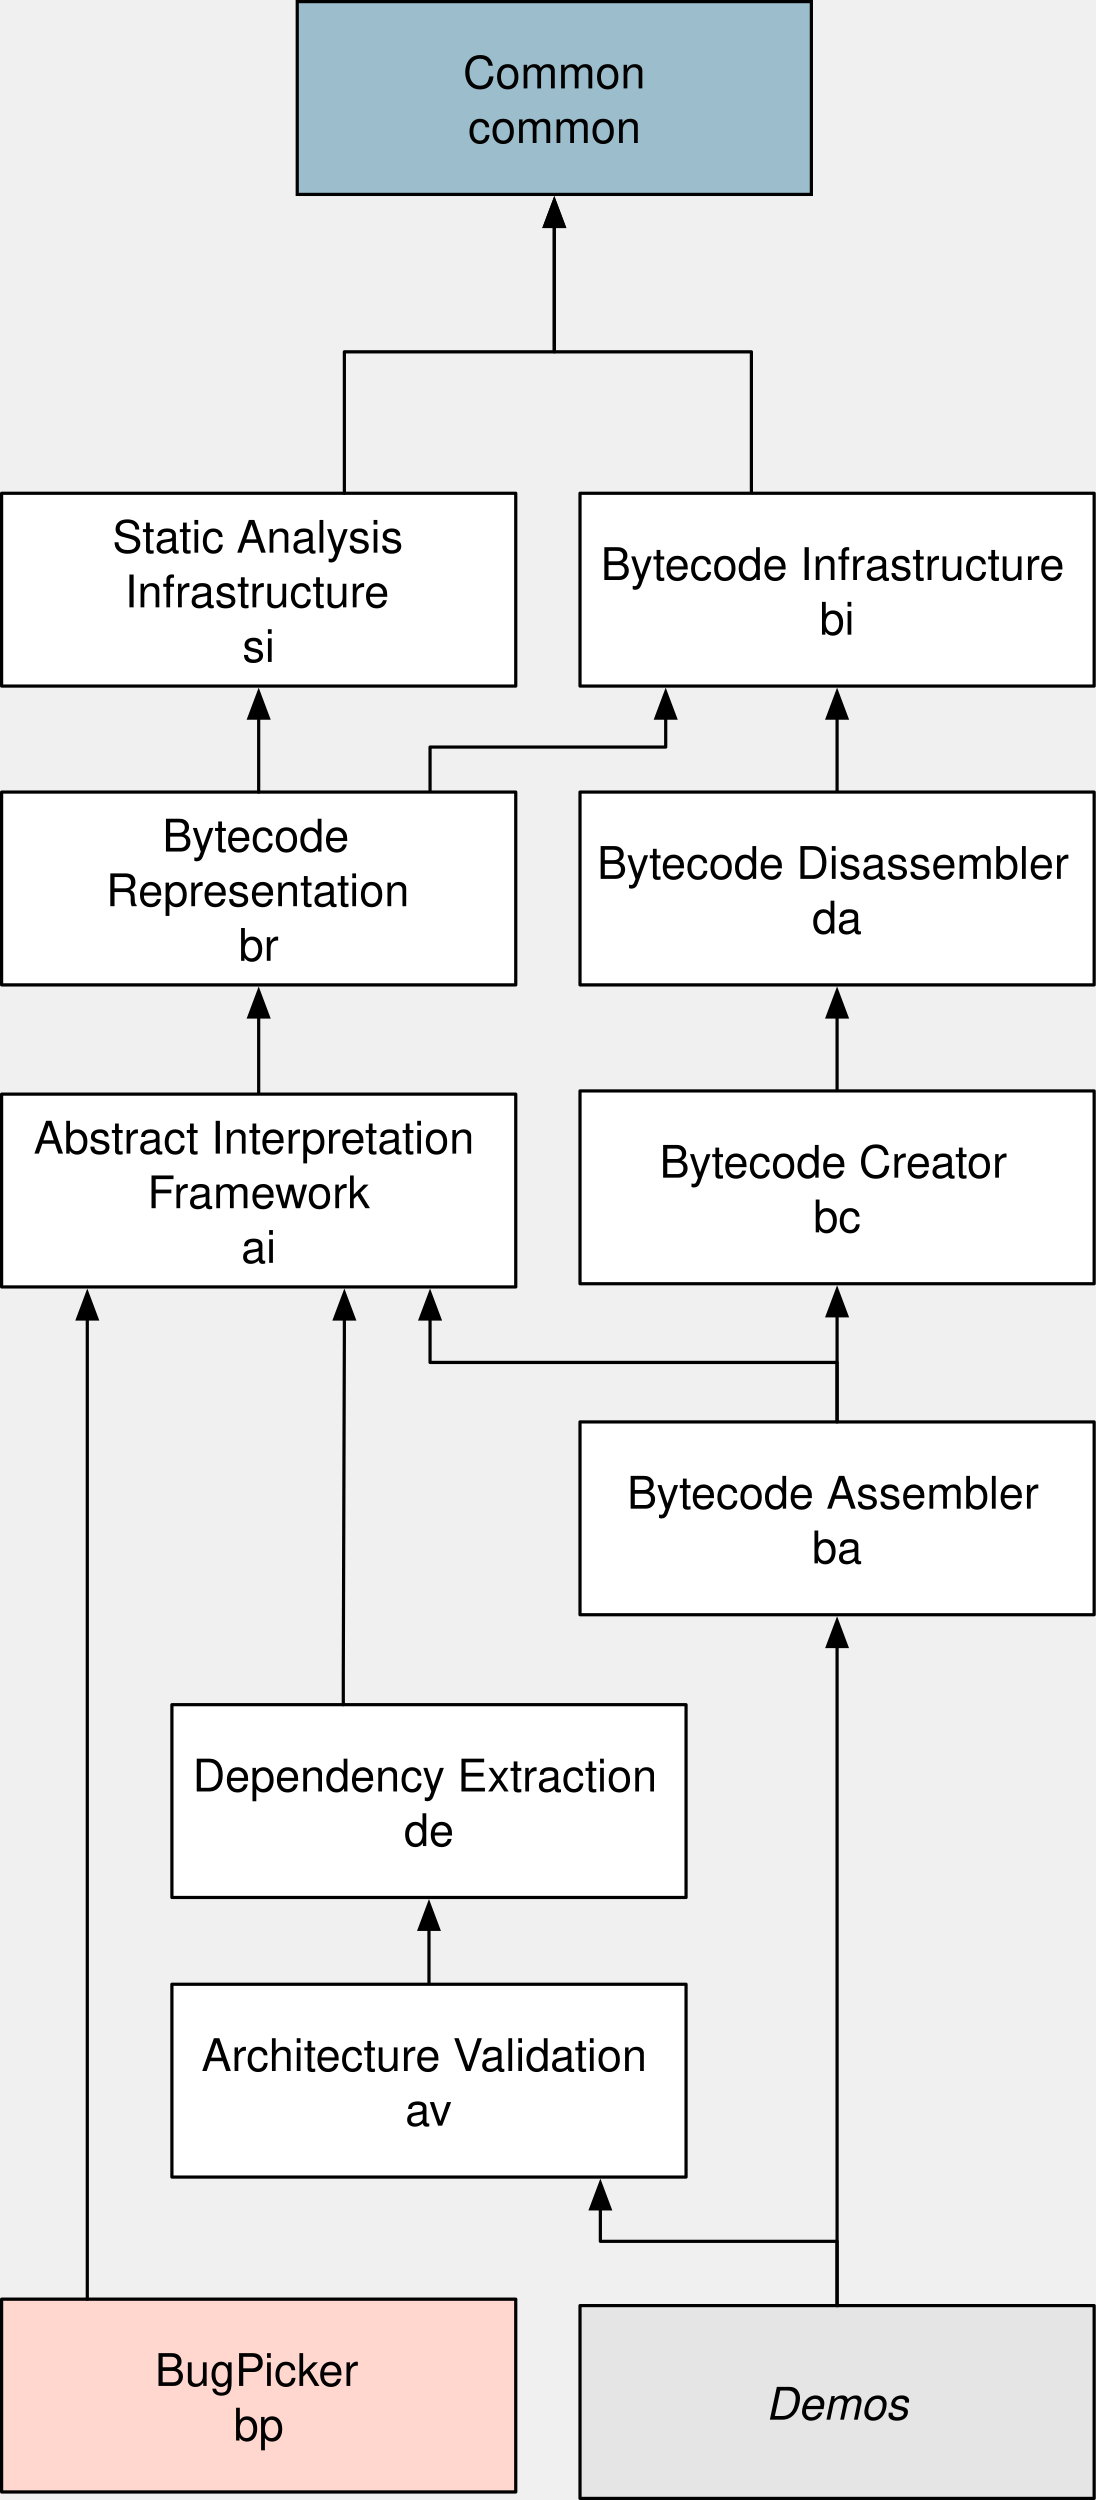
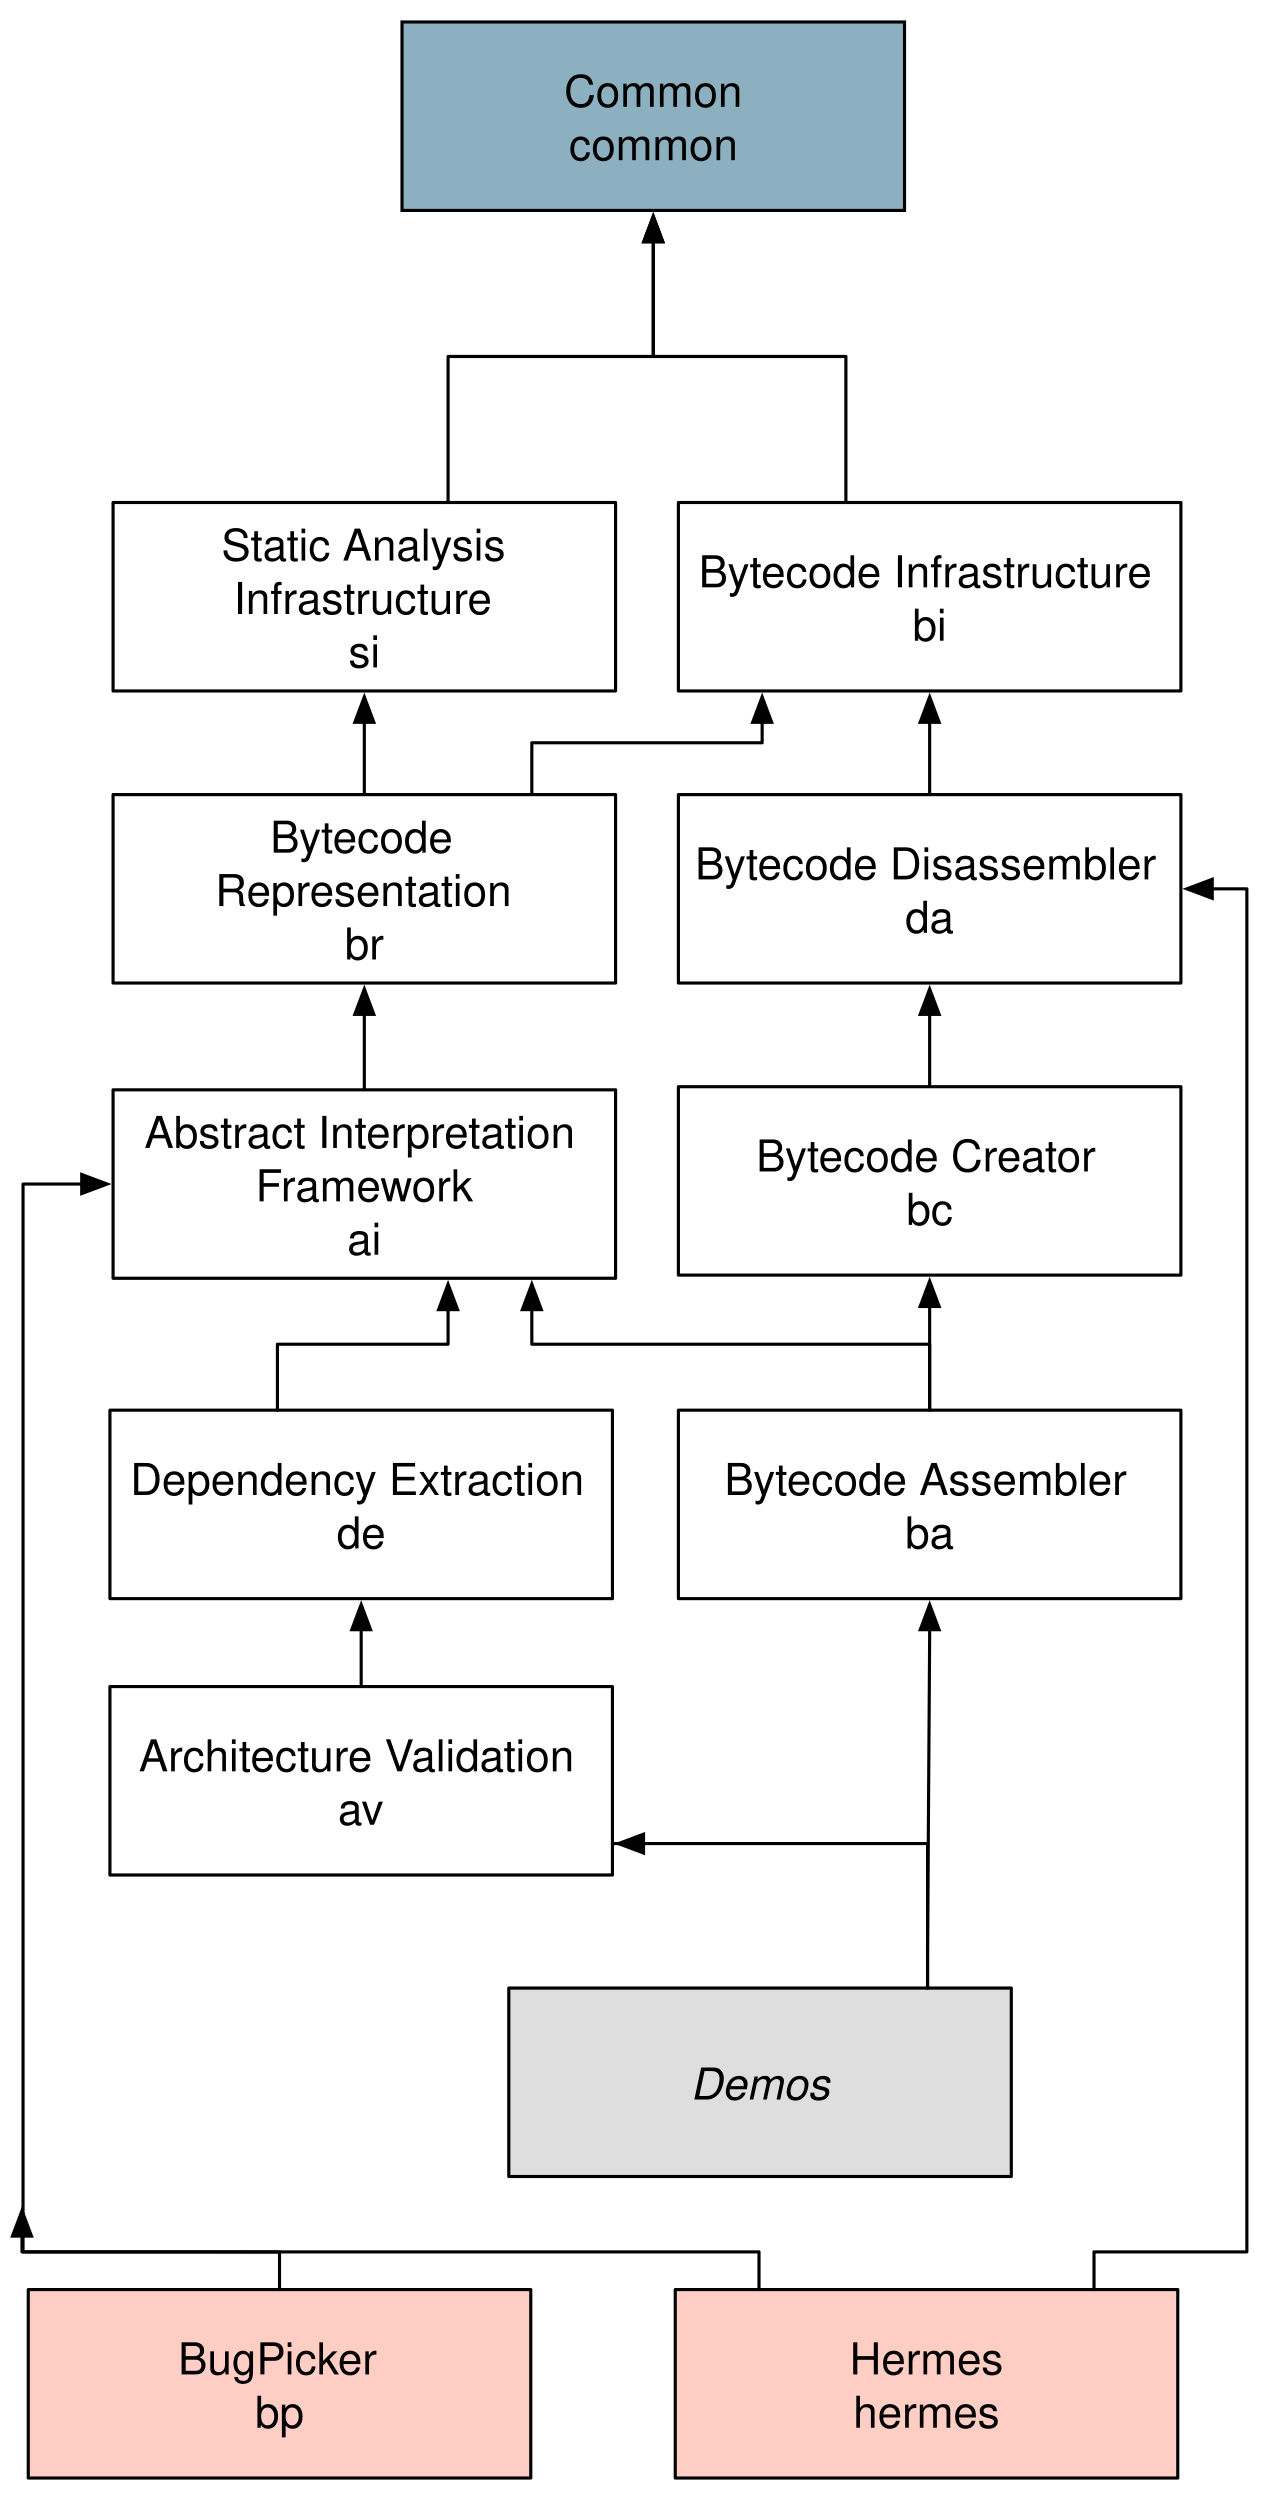
- <svg xmlns="http://www.w3.org/2000/svg" version="1.1" viewBox="121.5 9.5 341 778" width="341" height="778">
+ <svg xmlns="http://www.w3.org/2000/svg" version="1.1" viewBox="86 3 404 796" width="404pt" height="796pt">
  <defs>
-     <marker orient="auto" overflow="visible" markerUnits="strokeWidth" id="FilledArrow_Marker" stroke-linejoin="miter" stroke-miterlimit="10" viewBox="-10 -5 11 10" markerWidth="11" markerHeight="10" color="black">
+     <marker orient="auto" overflow="visible" markerUnits="strokeWidth" id="FilledArrow_Marker" viewBox="-10 -5 11 10" markerWidth="11" markerHeight="10" color="black">
      <g>
        <path d="M -8.08 0 L 0 3.03 L 0 -3.03 Z" fill="currentColor" stroke="currentColor" stroke-width="1" />
      </g>
    </marker>
-     <marker orient="auto" overflow="visible" markerUnits="strokeWidth" id="FilledArrow_Marker_2" stroke-linejoin="miter" stroke-miterlimit="10" viewBox="-1 -4 10 8" markerWidth="10" markerHeight="8" color="black">
+     <marker orient="auto" overflow="visible" markerUnits="strokeWidth" id="FilledArrow_Marker_2" viewBox="-1 -4 10 8" markerWidth="10" markerHeight="8" color="black">
      <g>
        <path d="M 8 0 L 0 -3 L 0 3 Z" fill="currentColor" stroke="currentColor" stroke-width="1" />
      </g>
    </marker>
    <font-face font-family="Helvetica" font-size="14" panose-1="2 11 4 3 2 2 2 2 2 4" units-per-em="1000" underline-position="-75" underline-thickness="50" slope="0" x-height="524" cap-height="718" ascent="770.004" descent="-229.996" font-weight="300">
      <font-face-src>
        <font-face-name name="Helvetica-Light" />
      </font-face-src>
    </font-face>
-     <font-face font-family="Helvetica" font-size="14" units-per-em="1000" underline-position="-75.684" underline-thickness="49.316" slope="0" x-height="522.949" cap-height="717.285" ascent="770.019" descent="-229.98" font-weight="400">
+     <font-face font-family="Helvetica" font-size="14" units-per-em="1000" underline-position="-75.684" underline-thickness="49.316" slope="0" x-height="522.949" cap-height="717.285" ascent="770.02" descent="-229.98" font-weight="500">
      <font-face-src>
        <font-face-name name="Helvetica" />
      </font-face-src>
    </font-face>
    <font-face font-family="Helvetica" font-size="14" panose-1="2 11 4 3 2 2 2 2 2 4" units-per-em="1000" underline-position="-75" underline-thickness="50" slope="1071.429" x-height="524" cap-height="718" ascent="770.004" descent="-229.996" font-style="italic" font-weight="300">
      <font-face-src>
        <font-face-name name="Helvetica-LightOblique" />
      </font-face-src>
    </font-face>
  </defs>
-   <g id="Canvas_1" stroke="none" stroke-opacity="1" stroke-dasharray="none" fill-opacity="1" fill="none">
-     <g id="Canvas_1: Layer 1">
-       <g id="Line_32">
-         <line x1="202" y1="325.98" x2="202" y2="350" marker-start="url(#FilledArrow_Marker)" stroke="black" stroke-linecap="round" stroke-linejoin="round" stroke-width="1" />
-       </g>
-       <g id="Line_27">
-         <line x1="382" y1="418.98" x2="382" y2="452" marker-start="url(#FilledArrow_Marker)" stroke="black" stroke-linecap="round" stroke-linejoin="round" stroke-width="1" />
-       </g>
-       <g id="Line_26">
-         <line x1="255" y1="627" x2="255" y2="609.9" marker-end="url(#FilledArrow_Marker_2)" stroke="black" stroke-linecap="round" stroke-linejoin="round" stroke-width="1" />
-       </g>
-       <g id="Line_12">
-         <line x1="382" y1="325.98" x2="382" y2="349" marker-start="url(#FilledArrow_Marker)" stroke="black" stroke-linecap="round" stroke-linejoin="round" stroke-width="1" />
-       </g>
-       <g id="Line_11">
-         <line x1="382" y1="232.98" x2="382" y2="256" marker-start="url(#FilledArrow_Marker)" stroke="black" stroke-linecap="round" stroke-linejoin="round" stroke-width="1" />
-       </g>
-       <g id="Line_7">
-         <path d="M 294 79.98 L 294 118.99 L 355.333 118.99 L 355.333 163" marker-start="url(#FilledArrow_Marker)" stroke="black" stroke-linecap="round" stroke-linejoin="round" stroke-width="1" />
-       </g>
-       <g id="Line_6">
-         <path d="M 328.667 232.98 L 328.667 241.99 L 255.333 241.99 L 255.333 256" marker-start="url(#FilledArrow_Marker)" stroke="black" stroke-linecap="round" stroke-linejoin="round" stroke-width="1" />
-       </g>
-       <g id="Graphic_3">
-         <rect x="214" y="10" width="160" height="60" fill="#9cbecc" />
-         <rect x="214" y="10" width="160" height="60" stroke="black" stroke-linecap="butt" stroke-linejoin="miter" stroke-width="1" />
-         <text transform="translate(219 23)" fill="black">
-           <tspan font-family="Helvetica" font-size="14" font-weight="300" fill="black" x="46.608" y="14">Common</tspan>
-           <tspan font-family="Helvetica" font-size="14" font-weight="400" fill="black" x="48.159" y="31">common</tspan>
-         </text>
-       </g>
-       <g id="Graphic_4">
-         <rect x="302" y="163" width="160" height="60" fill="white" />
-         <rect x="302" y="163" width="160" height="60" stroke="black" stroke-linecap="round" stroke-linejoin="round" stroke-width="1" />
-         <text transform="translate(307 176)" fill="black">
-           <tspan font-family="Helvetica" font-size="14" font-weight="300" fill="black" x="1.465" y="14">Bytecode Infrastructure</tspan>
-           <tspan font-family="Helvetica" font-size="14" font-weight="400" fill="black" x="69.552" y="31">bi</tspan>
-         </text>
-       </g>
-       <g id="Graphic_5">
-         <rect x="122" y="256" width="160" height="60" fill="white" />
-         <rect x="122" y="256" width="160" height="60" stroke="black" stroke-linecap="round" stroke-linejoin="round" stroke-width="1" />
-         <text transform="translate(127 260.5)" fill="black">
-           <tspan font-family="Helvetica" font-size="14" font-weight="300" fill="black" x="45.04" y="14">Bytecode </tspan>
-           <tspan font-family="Helvetica" font-size="14" font-weight="300" fill="black" x="27.533" y="31">Representation</tspan>
-           <tspan font-family="Helvetica" font-size="14" font-weight="400" fill="black" x="68.776" y="48">br</tspan>
-         </text>
-       </g>
-       <g id="Graphic_8">
-         <rect x="302" y="256" width="160" height="60" fill="white" />
-         <rect x="302" y="256" width="160" height="60" stroke="black" stroke-linecap="round" stroke-linejoin="round" stroke-width="1" />
-         <text transform="translate(307 269)" fill="black">
-           <tspan font-family="Helvetica" font-size="14" font-weight="300" fill="black" x=".317" y="14">Bytecode Disassembler</tspan>
-           <tspan font-family="Helvetica" font-size="14" font-weight="400" fill="black" x="67.214" y="31">da</tspan>
-         </text>
-       </g>
-       <g id="Graphic_10">
-         <rect x="302" y="349" width="160" height="60" fill="white" />
-         <rect x="302" y="349" width="160" height="60" stroke="black" stroke-linecap="round" stroke-linejoin="round" stroke-width="1" />
-         <text transform="translate(307 362)" fill="black">
-           <tspan font-family="Helvetica" font-size="14" font-weight="300" fill="black" x="19.756" y="14">Bytecode Creator</tspan>
-           <tspan font-family="Helvetica" font-size="14" font-weight="400" fill="black" x="67.607" y="31">bc</tspan>
-         </text>
-       </g>
-       <g id="Graphic_9">
-         <rect x="302" y="452" width="160" height="60" fill="white" />
-         <rect x="302" y="452" width="160" height="60" stroke="black" stroke-linecap="round" stroke-linejoin="round" stroke-width="1" />
-         <text transform="translate(307 465)" fill="black">
-           <tspan font-family="Helvetica" font-size="14" font-weight="300" fill="black" x="9.648" y="14">Bytecode Assembler</tspan>
-           <tspan font-family="Helvetica" font-size="14" font-weight="400" fill="black" x="67.214" y="31">ba</tspan>
-         </text>
-       </g>
-       <g id="Graphic_30">
-         <rect x="122" y="350" width="160" height="60" fill="white" />
-         <rect x="122" y="350" width="160" height="60" stroke="black" stroke-linecap="round" stroke-linejoin="round" stroke-width="1" />
-         <text transform="translate(127 354.5)" fill="black">
-           <tspan font-family="Helvetica" font-size="14" font-weight="300" fill="black" x="4.972" y="14">Abstract Interpretation </tspan>
-           <tspan font-family="Helvetica" font-size="14" font-weight="300" fill="black" x="40.385" y="31">Framework</tspan>
-           <tspan font-family="Helvetica" font-size="14" font-weight="400" fill="black" x="69.552" y="48">ai</tspan>
-         </text>
-       </g>
-       <g id="Graphic_13">
-         <rect x="175" y="540" width="160" height="60" fill="white" />
-         <rect x="175" y="540" width="160" height="60" stroke="black" stroke-linecap="round" stroke-linejoin="round" stroke-width="1" />
-         <text transform="translate(180 553)" fill="black">
-           <tspan font-family="Helvetica" font-size="14" font-weight="300" fill="black" x="1.472" y="14">Dependency Extraction</tspan>
-           <tspan font-family="Helvetica" font-size="14" font-weight="400" fill="black" x="67.214" y="31">de</tspan>
-         </text>
-       </g>
-       <g id="Graphic_14">
-         <rect x="175" y="627" width="160" height="60" fill="white" />
-         <rect x="175" y="627" width="160" height="60" stroke="black" stroke-linecap="round" stroke-linejoin="round" stroke-width="1" />
-         <text transform="translate(180 640)" fill="black">
-           <tspan font-family="Helvetica" font-size="14" font-weight="300" fill="black" x="4.195" y="14">Architecture Validation</tspan>
-           <tspan font-family="Helvetica" font-size="14" font-weight="400" fill="black" x="67.607" y="31">av</tspan>
-         </text>
-       </g>
-       <g id="Line_28">
-         <path d="M 228.667 419.98 L 228.667 424.98 L 228.333 530 L 228.333 540" marker-start="url(#FilledArrow_Marker)" stroke="black" stroke-linecap="round" stroke-linejoin="round" stroke-width="1" />
-       </g>
-       <g id="Line_29">
-         <path d="M 255.333 419.98 L 255.333 433.49 L 382 433.49 L 382 452" marker-start="url(#FilledArrow_Marker)" stroke="black" stroke-linecap="round" stroke-linejoin="round" stroke-width="1" />
-       </g>
-       <g id="Graphic_33">
-         <rect x="302" y="727" width="160" height="60" fill="#e5e5e5" />
-         <rect x="302" y="727" width="160" height="60" stroke="black" stroke-linecap="round" stroke-linejoin="round" stroke-width="1" />
-         <text transform="translate(307 748.5)" fill="black">
-           <tspan font-family="Helvetica" font-size="14" font-style="italic" font-weight="300" fill="black" x="52.831" y="14">Demos</tspan>
-         </text>
-       </g>
-       <g id="Line_35">
-         <path d="M 382 727 L 382 715.1 L 382 707 L 345.167 707 L 308.333 707 L 308.333 698.9 L 308.333 696.9" marker-end="url(#FilledArrow_Marker_2)" stroke="black" stroke-linecap="round" stroke-linejoin="round" stroke-width="1" />
-       </g>
-       <g id="Line_36">
-         <line x1="382" y1="727" x2="382" y2="521.9" marker-end="url(#FilledArrow_Marker_2)" stroke="black" stroke-linecap="round" stroke-linejoin="round" stroke-width="1" />
-       </g>
-       <g id="Graphic_37">
-         <rect x="122" y="725" width="160" height="60" fill="#ffd7cf" />
-         <rect x="122" y="725" width="160" height="60" stroke="black" stroke-linecap="round" stroke-linejoin="round" stroke-width="1" />
-         <text transform="translate(127 738)" fill="black">
-           <tspan font-family="Helvetica" font-size="14" font-weight="300" fill="black" x="42.716" y="14">BugPicker</tspan>
-           <tspan font-family="Helvetica" font-size="14" font-weight="400" fill="black" x="67.214" y="31">bp</tspan>
-         </text>
-       </g>
-       <g id="Line_38">
-         <line x1="148.667" y1="419.98" x2="148.667" y2="725" marker-start="url(#FilledArrow_Marker)" stroke="black" stroke-linecap="round" stroke-linejoin="round" stroke-width="1" />
-       </g>
-       <g id="Graphic_39">
-         <rect x="122" y="163" width="160" height="60" fill="white" />
-         <rect x="122" y="163" width="160" height="60" stroke="black" stroke-linecap="round" stroke-linejoin="round" stroke-width="1" />
-         <text transform="translate(127 167.5)" fill="black">
-           <tspan font-family="Helvetica" font-size="14" font-weight="300" fill="black" x="29.486" y="14">Static Analysis </tspan>
-           <tspan font-family="Helvetica" font-size="14" font-weight="300" fill="black" x="33.371" y="31">Infrastructure </tspan>
-           <tspan font-family="Helvetica" font-size="14" font-weight="400" fill="black" x="69.945" y="48">si</tspan>
-         </text>
-       </g>
-       <g id="Line_40">
-         <path d="M 294 79.98 L 294 118.99 L 228.667 118.99 L 228.667 163" marker-start="url(#FilledArrow_Marker)" stroke="black" stroke-linecap="round" stroke-linejoin="round" stroke-width="1" />
-       </g>
-       <g id="Line_41">
-         <line x1="202" y1="232.98" x2="202" y2="256" marker-start="url(#FilledArrow_Marker)" stroke="black" stroke-linecap="round" stroke-linejoin="round" stroke-width="1" />
-       </g>
+   <g stroke="none" stroke-opacity="1" stroke-dasharray="none" fill="none" fill-opacity="1">
+     <rect fill="white" width="576" height="1468" />
+     <g>
+       <path d="M 202 325.98 L 202 327.98 L 202 333 L 202 338.02 L 202 350" marker-start="url(#FilledArrow_Marker)" stroke="black" stroke-linecap="round" stroke-linejoin="round" stroke-width="1" />
+       <path d="M 382 418.98 L 382 420.98 L 382 430.5 L 382 440.02 L 382 452" marker-start="url(#FilledArrow_Marker)" stroke="black" stroke-linecap="round" stroke-linejoin="round" stroke-width="1" />
+       <line x1="201" y1="540" x2="201" y2="521.9" marker-end="url(#FilledArrow_Marker_2)" stroke="black" stroke-linecap="round" stroke-linejoin="round" stroke-width="1" />
+       <path d="M 382 325.98 L 382 327.98 L 382 332.5 L 382 337.02 L 382 349" marker-start="url(#FilledArrow_Marker)" stroke="black" stroke-linecap="round" stroke-linejoin="round" stroke-width="1" />
+       <path d="M 382 232.98 L 382 234.98 L 382 239.5 L 382 244.02 L 382 256" marker-start="url(#FilledArrow_Marker)" stroke="black" stroke-linecap="round" stroke-linejoin="round" stroke-width="1" />
+       <path d="M 294 79.98 L 294 81.98 L 294 116.5 L 324.667 116.5 L 355.333 116.5 L 355.333 151.02 L 355.333 163" marker-start="url(#FilledArrow_Marker)" stroke="black" stroke-linecap="round" stroke-linejoin="round" stroke-width="1" />
+       <path d="M 328.667 232.98 L 328.667 234.98 L 328.667 239.5 L 292 239.5 L 255.333 239.5 L 255.333 244.02 L 255.333 256" marker-start="url(#FilledArrow_Marker)" stroke="black" stroke-linecap="round" stroke-linejoin="round" stroke-width="1" />
+       <rect x="214" y="10" width="160" height="60" fill="#8cb0c0" />
+       <rect x="214" y="10" width="160" height="60" stroke="black" stroke-linecap="butt" stroke-linejoin="miter" stroke-width="1" />
+       <text transform="translate(219 23)" fill="black">
+         <tspan font-family="Helvetica" font-size="14" font-weight="300" x="46.608" y="14" textLength="56.784">Common</tspan>
+         <tspan font-family="Helvetica" font-size="14" font-weight="500" x="48.159" y="31" textLength="53.683">common</tspan>
+       </text>
+       <rect x="302" y="163" width="160" height="60" fill="white" />
+       <rect x="302" y="163" width="160" height="60" stroke="black" stroke-linecap="round" stroke-linejoin="round" stroke-width="1" />
+       <text transform="translate(307 176)" fill="black">
+         <tspan font-family="Helvetica" font-size="14" font-weight="300" x="1.465" y="14" textLength="147.07">Bytecode Infrastructure</tspan>
+         <tspan font-family="Helvetica" font-size="14" font-weight="500" x="69.552" y="31" textLength="10.896">bi</tspan>
+       </text>
+       <rect x="122" y="256" width="160" height="60" fill="white" />
+       <rect x="122" y="256" width="160" height="60" stroke="black" stroke-linecap="round" stroke-linejoin="round" stroke-width="1" />
+       <text transform="translate(127 260.5)" fill="black">
+         <tspan font-family="Helvetica" font-size="14" font-weight="300" x="45.04" y="14" textLength="63.812">Bytecode </tspan>
+         <tspan font-family="Helvetica" font-size="14" font-weight="300" x="27.533" y="31" textLength="94.934">Representation</tspan>
+         <tspan font-family="Helvetica" font-size="14" font-weight="500" x="68.776" y="48" textLength="12.448">br</tspan>
+       </text>
+       <rect x="302" y="256" width="160" height="60" fill="white" />
+       <rect x="302" y="256" width="160" height="60" stroke="black" stroke-linecap="round" stroke-linejoin="round" stroke-width="1" />
+       <text transform="translate(307 269)" fill="black">
+         <tspan font-family="Helvetica" font-size="14" font-weight="300" x=".317" y="14" textLength="149.366">Bytecode Disassembler</tspan>
+         <tspan font-family="Helvetica" font-size="14" font-weight="500" x="67.214" y="31" textLength="15.572">da</tspan>
+       </text>
+       <rect x="302" y="349" width="160" height="60" fill="white" />
+       <rect x="302" y="349" width="160" height="60" stroke="black" stroke-linecap="round" stroke-linejoin="round" stroke-width="1" />
+       <text transform="translate(307 362)" fill="black">
+         <tspan font-family="Helvetica" font-size="14" font-weight="300" x="19.756" y="14" textLength="110.488">Bytecode Creator</tspan>
+         <tspan font-family="Helvetica" font-size="14" font-weight="500" x="67.607" y="31" textLength="14.786">bc</tspan>
+       </text>
+       <rect x="302" y="452" width="160" height="60" fill="white" />
+       <rect x="302" y="452" width="160" height="60" stroke="black" stroke-linecap="round" stroke-linejoin="round" stroke-width="1" />
+       <text transform="translate(307 465)" fill="black">
+         <tspan font-family="Helvetica" font-size="14" font-weight="300" x="9.648" y="14" textLength="130.704">Bytecode Assembler</tspan>
+         <tspan font-family="Helvetica" font-size="14" font-weight="500" x="67.214" y="31" textLength="15.572">ba</tspan>
+       </text>
+       <rect x="122" y="350" width="160" height="60" fill="white" />
+       <rect x="122" y="350" width="160" height="60" stroke="black" stroke-linecap="round" stroke-linejoin="round" stroke-width="1" />
+       <text transform="translate(127 354.5)" fill="black">
+         <tspan font-family="Helvetica" font-size="14" font-weight="300" x="4.972" y="14" textLength="143.948">Abstract Interpretation </tspan>
+         <tspan font-family="Helvetica" font-size="14" font-weight="300" x="40.385" y="31" textLength="69.23">Framework</tspan>
+         <tspan font-family="Helvetica" font-size="14" font-weight="500" x="69.552" y="48" textLength="10.896">ai</tspan>
+       </text>
+       <rect x="121" y="452" width="160" height="60" fill="white" />
+       <rect x="121" y="452" width="160" height="60" stroke="black" stroke-linecap="round" stroke-linejoin="round" stroke-width="1" />
+       <text transform="translate(126 465)" fill="black">
+         <tspan font-family="Helvetica" font-size="14" font-weight="300" x="1.472" y="14" textLength="147.056">Dependency Extraction</tspan>
+         <tspan font-family="Helvetica" font-size="14" font-weight="500" x="67.214" y="31" textLength="15.572">de</tspan>
+       </text>
+       <rect x="121" y="540" width="160" height="60" fill="white" />
+       <rect x="121" y="540" width="160" height="60" stroke="black" stroke-linecap="round" stroke-linejoin="round" stroke-width="1" />
+       <text transform="translate(126 553)" fill="black">
+         <tspan font-family="Helvetica" font-size="14" font-weight="300" x="4.195" y="14" textLength="141.61">Architecture Validation</tspan>
+         <tspan font-family="Helvetica" font-size="14" font-weight="500" x="67.607" y="31" textLength="14.786">av</tspan>
+       </text>
+       <path d="M 228.667 419.98 L 228.667 421.98 L 228.667 431 L 201.5 431 L 174.333 431 L 174.333 440.02 L 174.333 452" marker-start="url(#FilledArrow_Marker)" stroke="black" stroke-linecap="round" stroke-linejoin="round" stroke-width="1" />
+       <path d="M 255.333 419.98 L 255.333 421.98 L 255.333 431 L 318.667 431 L 382 431 L 382 440.02 L 382 452" marker-start="url(#FilledArrow_Marker)" stroke="black" stroke-linecap="round" stroke-linejoin="round" stroke-width="1" />
+       <rect x="248" y="636" width="160" height="60" fill="#dedede" />
+       <rect x="248" y="636" width="160" height="60" stroke="black" stroke-linecap="round" stroke-linejoin="round" stroke-width="1" />
+       <text transform="translate(253 657.5)" fill="black">
+         <tspan font-family="Helvetica" font-size="14" font-style="italic" font-weight="300" x="52.831" y="14" textLength="44.338">Demos</tspan>
+       </text>
+       <path d="M 381.333 636 L 381.333 624.1 L 381.333 590 L 281 590 L 292.9 590 L 290.9 590" marker-end="url(#FilledArrow_Marker_2)" stroke="black" stroke-linecap="round" stroke-linejoin="round" stroke-width="1" />
+       <path d="M 381.333 636 L 381.333 624.1 L 381.667 574 L 382 523.9 L 382 521.9" marker-end="url(#FilledArrow_Marker_2)" stroke="black" stroke-linecap="round" stroke-linejoin="round" stroke-width="1" />
+       <rect x="95" y="732" width="160" height="60" fill="#fecdc4" />
+       <rect x="95" y="732" width="160" height="60" stroke="black" stroke-linecap="round" stroke-linejoin="round" stroke-width="1" />
+       <text transform="translate(100 745)" fill="black">
+         <tspan font-family="Helvetica" font-size="14" font-weight="300" x="42.716" y="14" textLength="64.568">BugPicker</tspan>
+         <tspan font-family="Helvetica" font-size="14" font-weight="500" x="67.214" y="31" textLength="15.572">bp</tspan>
+       </text>
+       <path d="M 93 714.98 L 93 720 L 175 720.02 L 175 732" marker-start="url(#FilledArrow_Marker)" stroke="black" stroke-linecap="round" stroke-linejoin="round" stroke-width="1" />
+       <rect x="122" y="163" width="160" height="60" fill="white" />
+       <rect x="122" y="163" width="160" height="60" stroke="black" stroke-linecap="round" stroke-linejoin="round" stroke-width="1" />
+       <text transform="translate(127 167.5)" fill="black">
+         <tspan font-family="Helvetica" font-size="14" font-weight="300" x="29.486" y="14" textLength="94.92">Static Analysis </tspan>
+         <tspan font-family="Helvetica" font-size="14" font-weight="300" x="33.371" y="31" textLength="87.15">Infrastructure </tspan>
+         <tspan font-family="Helvetica" font-size="14" font-weight="500" x="69.945" y="48" textLength="10.11">si</tspan>
+       </text>
+       <path d="M 294 79.98 L 294 81.98 L 294 116.5 L 261.333 116.5 L 228.667 116.5 L 228.667 151.02 L 228.667 163" marker-start="url(#FilledArrow_Marker)" stroke="black" stroke-linecap="round" stroke-linejoin="round" stroke-width="1" />
+       <path d="M 202 232.98 L 202 234.98 L 202 239.5 L 202 244.02 L 202 256" marker-start="url(#FilledArrow_Marker)" stroke="black" stroke-linecap="round" stroke-linejoin="round" stroke-width="1" />
+       <rect x="301" y="732" width="160" height="60" fill="#fecdc4" />
+       <rect x="301" y="732" width="160" height="60" stroke="black" stroke-linecap="round" stroke-linejoin="round" stroke-width="1" />
+       <text transform="translate(306 745)" fill="black">
+         <tspan font-family="Helvetica" font-size="14" font-weight="300" x="50.5" y="14" textLength="49">Hermes</tspan>
+         <tspan font-family="Helvetica" font-size="14" font-weight="500" x="51.659" y="31" textLength="46.683">hermes</tspan>
+       </text>
+       <path d="M 112.02 380 L 110.02 380 L 93.333 380 L 93.333 705 L 93.333 720 L 327.667 720 L 327.667 720.02 L 327.667 732" marker-start="url(#FilledArrow_Marker)" stroke="black" stroke-linecap="round" stroke-linejoin="round" stroke-width="1" />
+       <path d="M 471.98 286 L 473.98 286 L 483 286 L 483 719 L 483 720 L 434.333 720 L 434.333 720.02 L 434.333 732" marker-start="url(#FilledArrow_Marker)" stroke="black" stroke-linecap="round" stroke-linejoin="round" stroke-width="1" />
    </g>
  </g>
</svg>
